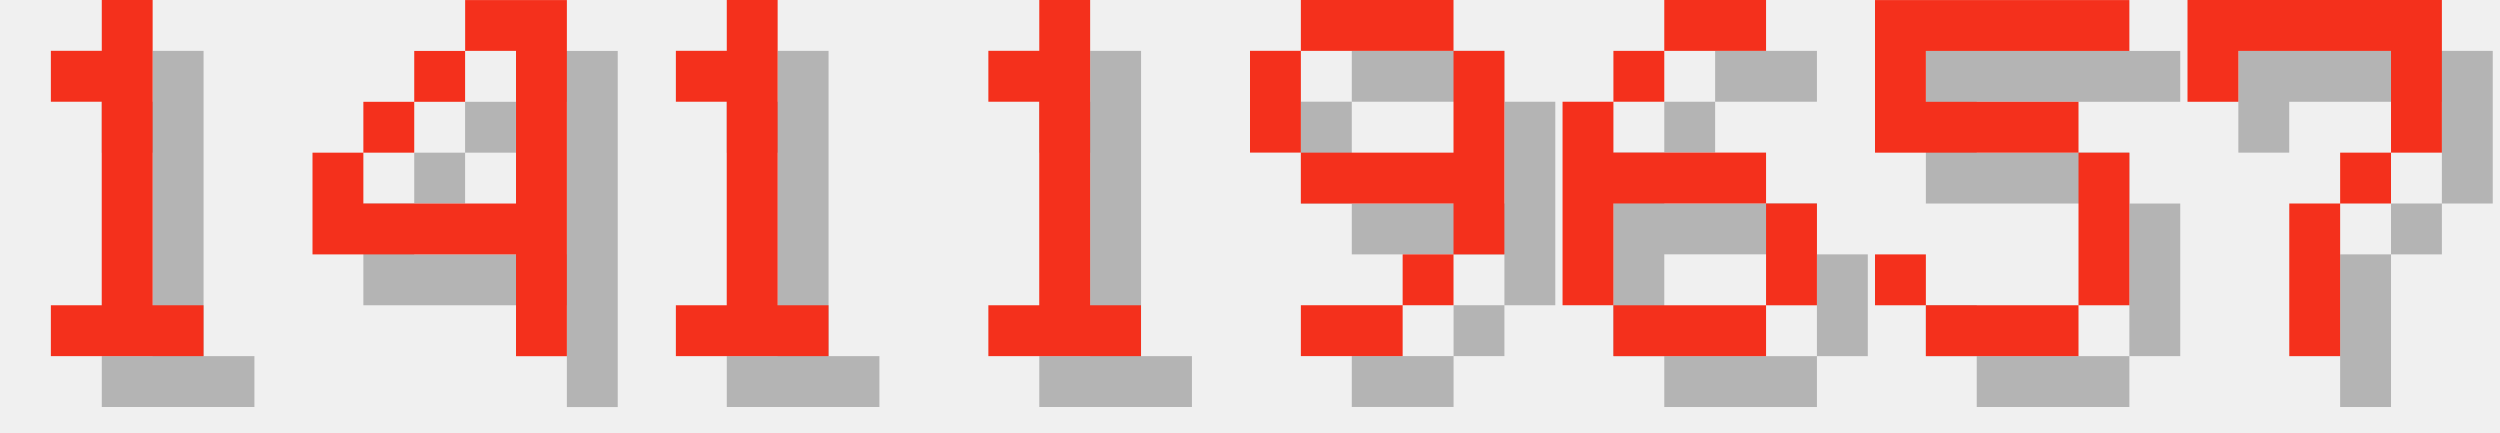
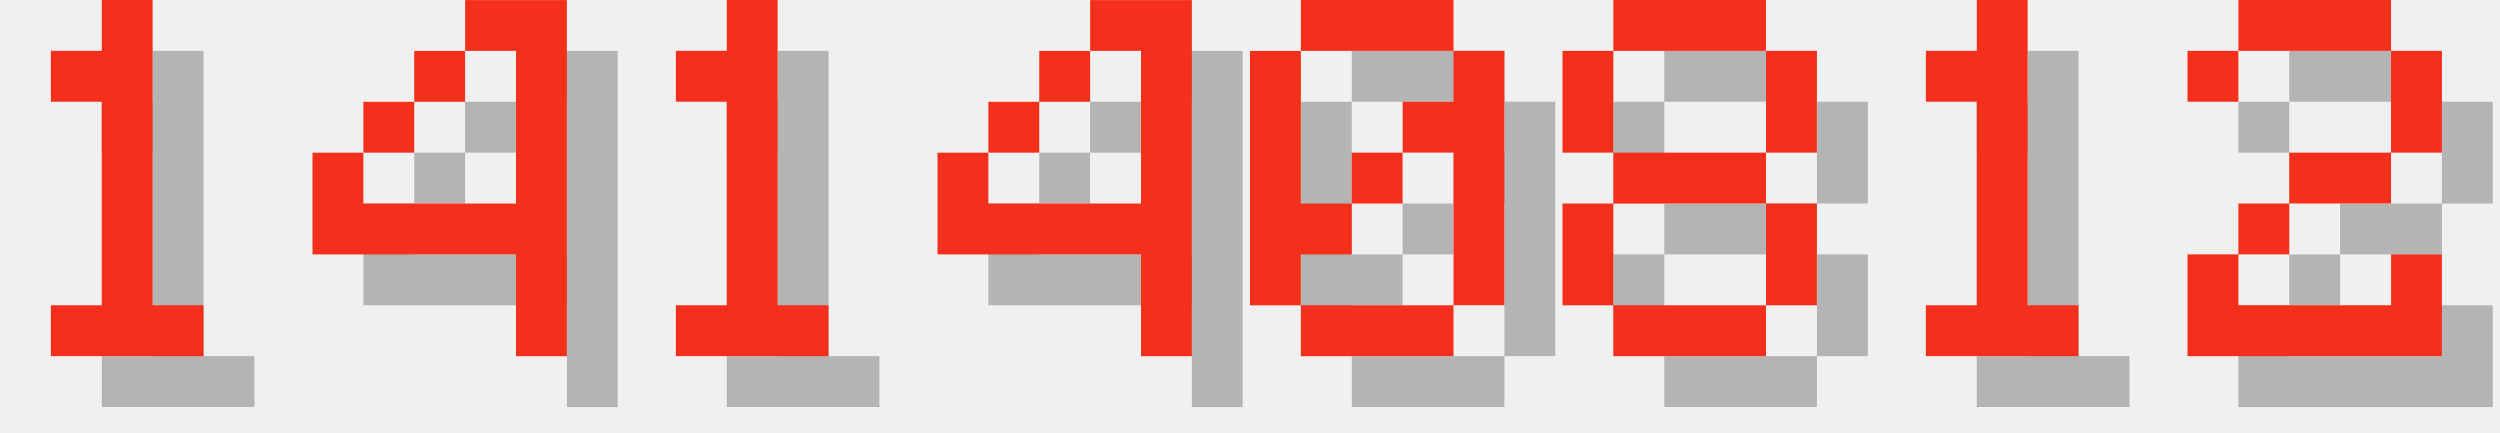
<svg xmlns="http://www.w3.org/2000/svg" version="1.1" width="208.0" height="36">
  <style>
        .text-foreground {
            fill: #F4301C;
        }
        .text-shadow {
            fill: #000000;
            fill-opacity: 0.25;
        }
    </style>
  <g class="digit" id="digit_1" transform="translate(0.0, 0), scale(4)">
    <path id="digit_1_shadow" class="text-shadow" d="m2.117 2.117v1.058h1.058v4.233h-1.058v1.058h3.175v-1.058h-1.058v-6.35h-1.058v1.058h-1.058z" fill-opacity=".5" style="paint-order:stroke fill markers" />
    <path id="digit_1_fg" class="text-foreground" d="m1.058 1.058v1.058h1.058v4.233h-1.058v1.058h3.175v-1.058h-1.058v-6.35h-1.058v1.058h-1.058z" fill="#fff" style="paint-order:stroke fill markers" />
  </g>
  <g class="digit" id="digit_4" transform="translate(26.0, 0), scale(4)">
    <path id="digit_4_shadow" class="text-shadow" d="m4.233 1.058v1.058h1.058v3.175h-3.175v-1.058h-1.058v2.117h4.233v2.117h1.058v-7.408h-2.117zm-2.117 3.175h1.058v-1.058h-1.058v1.058zm1.058-1.058h1.058v-1.058h-1.058v1.058z" fill-opacity=".5" style="paint-order:stroke fill markers" />
    <path id="digit_4_fg" class="text-foreground" d="m3.175 0v1.058h1.058v3.175h-3.175v-1.058h-1.058v2.117h4.233v2.117h1.058v-7.408h-2.117zm-2.117 3.175h1.058v-1.058h-1.058v1.058zm1.058-1.058h1.058v-1.058h-1.058v1.058z" fill="#fff" style="paint-order:stroke fill markers" />
  </g>
  <g class="digit" id="digit_1" transform="translate(52.0, 0), scale(4)">
    <path id="digit_1_shadow" class="text-shadow" d="m2.117 2.117v1.058h1.058v4.233h-1.058v1.058h3.175v-1.058h-1.058v-6.35h-1.058v1.058h-1.058z" fill-opacity=".5" style="paint-order:stroke fill markers" />
    <path id="digit_1_fg" class="text-foreground" d="m1.058 1.058v1.058h1.058v4.233h-1.058v1.058h3.175v-1.058h-1.058v-6.35h-1.058v1.058h-1.058z" fill="#fff" style="paint-order:stroke fill markers" />
  </g>
-   <g class="digit" id="digit_1" transform="translate(78.0, 0), scale(4)">
+   <g class="digit" id="digit_4" transform="translate(78.0, 0), scale(4)">
+     <path id="digit_4_shadow" class="text-shadow" d="m4.233 1.058v1.058h1.058v3.175h-3.175v-1.058h-1.058v2.117h4.233v2.117h1.058v-7.408h-2.117zm-2.117 3.175h1.058v-1.058h-1.058v1.058zm1.058-1.058h1.058v-1.058h-1.058v1.058z" fill-opacity=".5" style="paint-order:stroke fill markers" />
+     <path id="digit_4_fg" class="text-foreground" d="m3.175 0v1.058h1.058v3.175h-3.175v-1.058h-1.058v2.117h4.233v2.117h1.058v-7.408h-2.117zm-2.117 3.175h1.058v-1.058h-1.058v1.058zm1.058-1.058h1.058v-1.058h-1.058v1.058z" fill="#fff" style="paint-order:stroke fill markers" />
+   </g>
+   <g class="digit" id="digit_0" transform="translate(104.0, 0), scale(4)">
+     <path id="digit_0_shadow" class="text-shadow" d="m2.117 1.058v1.058h3.175v-1.058h-3.175zm3.175 1.058v1.058h-1.058v1.058h1.058v3.175h1.058v-5.292h-1.058zm0 5.292h-3.175v1.058h3.175v-1.058zm-3.175 0v-1.058h1.058v-1.058h-1.058v-3.175h-1.058v5.292h1.058zm1.058-2.117h1.058v-1.058h-1.058v1.058z" fill-opacity=".5" style="paint-order:stroke fill markers" />
+     <path id="digit_0_fg" class="text-foreground" d="m1.058 0v1.058h3.175v-1.058h-3.175zm3.175 1.058v1.058h-1.058v1.058h1.058v3.175h1.058v-5.292h-1.058zm0 5.292h-3.175v1.058h3.175v-1.058zm-3.175 0v-1.058h1.058v-1.058h-1.058v-3.175h-1.058v5.292h1.058zm1.058-2.117h1.058v-1.058h-1.058v1.058z" fill="#fff" style="paint-order:stroke fill markers" />
+   </g>
+   <g class="digit" id="digit_8" transform="translate(130.0, 0), scale(4)">
+     <path id="digit_8_shadow" class="text-shadow" d="m2.117 1.058v1.058h3.175v-1.058h-3.175zm3.175 1.058v2.117h1.058v-2.117h-1.058zm0 2.117h-3.175v1.058h3.175v-1.058zm0 1.058v2.117h1.058v-2.117h-1.058zm0 2.117h-3.175v1.058h3.175v-1.058zm-3.175 0v-2.117h-1.058v2.117h1.058zm0-3.175v-2.117h-1.058v2.117h1.058z" fill-opacity=".5" style="paint-order:stroke fill markers" />
+     <path id="digit_8_fg" class="text-foreground" d="m1.058 0v1.058h3.175v-1.058h-3.175zm3.175 1.058v2.117h1.058v-2.117h-1.058zm0 2.117h-3.175v1.058h3.175v-1.058zm0 1.058v2.117h1.058v-2.117h-1.058zm0 2.117h-3.175v1.058h3.175v-1.058zm-3.175 0v-2.117h-1.058v2.117h1.058zm0-3.175v-2.117h-1.058v2.117h1.058z" fill="#fff" style="paint-order:stroke fill markers" />
+   </g>
+   <g class="digit" id="digit_1" transform="translate(156.0, 0), scale(4)">
    <path id="digit_1_shadow" class="text-shadow" d="m2.117 2.117v1.058h1.058v4.233h-1.058v1.058h3.175v-1.058h-1.058v-6.35h-1.058v1.058h-1.058z" fill-opacity=".5" style="paint-order:stroke fill markers" />
    <path id="digit_1_fg" class="text-foreground" d="m1.058 1.058v1.058h1.058v4.233h-1.058v1.058h3.175v-1.058h-1.058v-6.35h-1.058v1.058h-1.058z" fill="#fff" style="paint-order:stroke fill markers" />
  </g>
-   <g class="digit" id="digit_9" transform="translate(104.0, 0), scale(4)">
-     <path id="digit_9_shadow" class="text-shadow" d="m2.117 1.058v1.058h3.175v-1.058h-3.175zm3.175 1.058v2.117h-3.175v1.058h3.175v1.058h1.058v-4.233h-1.058zm0 4.233h-1.058v1.058h1.058v-1.058zm-1.058 1.058h-2.117v1.058h2.117v-1.058zm-2.117-3.175v-2.117h-1.058v2.117h1.058z" fill-opacity=".5" style="paint-order:stroke fill markers" />
-     <path id="digit_9_fg" class="text-foreground" d="m1.058 0v1.058h3.175v-1.058h-3.175zm3.175 1.058v2.117h-3.175v1.058h3.175v1.058h1.058v-4.233h-1.058zm0 4.233h-1.058v1.058h1.058v-1.058zm-1.058 1.058h-2.117v1.058h2.117v-1.058zm-2.117-3.175v-2.117h-1.058v2.117h1.058z" fill="#fff" style="paint-order:stroke fill markers" />
-   </g>
-   <g class="digit" id="digit_6" transform="translate(130.0, 0), scale(4)">
-     <path id="digit_6_shadow" class="text-shadow" d="m3.175 1.058v1.058h2.117v-1.058h-2.117zm0 1.058h-1.058v1.058h1.058v-1.058zm-1.058 1.058h-1.058v4.233h1.058v-2.117h3.175v-1.058h-3.175v-1.058zm3.175 2.117v2.117h1.058v-2.117h-1.058zm0 2.117h-3.175v1.058h3.175v-1.058z" fill-opacity=".5" style="paint-order:stroke fill markers" />
-     <path id="digit_6_fg" class="text-foreground" d="m2.117 0v1.058h2.117v-1.058h-2.117zm0 1.058h-1.058v1.058h1.058v-1.058zm-1.058 1.058h-1.058v4.233h1.058v-2.117h3.175v-1.058h-3.175v-1.058zm3.175 2.117v2.117h1.058v-2.117h-1.058zm0 2.117h-3.175v1.058h3.175v-1.058z" fill="#fff" style="paint-order:stroke fill markers" />
-   </g>
-   <g class="digit" id="digit_5" transform="translate(156.0, 0), scale(4)">
-     <path id="digit_5_shadow" class="text-shadow" d="m1.058 1.058v3.175h4.233v3.175h-3.175v-1.058h-1.058v1.058h1.058v1.058h3.175v-1.058h1.058v-3.175h-1.058v-1.058h-3.175v-1.058h4.233v-1.058h-5.292z" fill-opacity=".5" style="paint-order:stroke fill markers" />
-     <path id="digit_5_fg" class="text-foreground" d="m0 0v3.175h4.233v3.175h-3.175v-1.058h-1.058v1.058h1.058v1.058h3.175v-1.058h1.058v-3.175h-1.058v-1.058h-3.175v-1.058h4.233v-1.058h-5.292z" fill="#fff" style="paint-order:stroke fill markers" />
-   </g>
-   <g class="digit" id="digit_7" transform="translate(182.0, 0), scale(4)">
-     <path id="digit_7_shadow" class="text-shadow" d="m1.058 1.058 2e-6 2.117h1.058v-1.058h3.175v1.058l2e-7 1.058h-1.058v1.058h-1.058l4e-7 3.175 1.058 1e-7v-3.175h1.058v-1.058h1.058l5e-7 -1.058v-2.117z" fill-opacity=".5" style="paint-order:stroke fill markers" />
-     <path id="digit_7_fg" class="text-foreground" d="m0 0 2e-6 2.117h1.058v-1.058h3.175v1.058l2e-7 1.058h-1.058v1.058h-1.058l4e-7 3.175 1.058 1e-7v-3.175h1.058v-1.058h1.058l5e-7 -1.058v-2.117z" fill="#fff" style="paint-order:stroke fill markers" />
+   <g class="digit" id="digit_2" transform="translate(182.0, 0), scale(4)">
+     <path id="digit_2_shadow" class="text-shadow" d="m1.058 2.117v1.058h1.058v-1.058h3.175v2.117h-2.117v1.058h-1.058v1.058h-1.058v2.117h5.292v-2.117h-1.058v1.058h-3.175v-1.058h1.058v-1.058h2.117v-1.058h1.058v-2.117h-1.058v-1.058h-3.175v1.058h-1.058z" fill-opacity=".5" style="paint-order:stroke fill markers" />
+     <path id="digit_2_fg" class="text-foreground" d="m0 1.058v1.058h1.058v-1.058h3.175v2.117h-2.117v1.058h-1.058v1.058h-1.058v2.117h5.292v-2.117h-1.058v1.058h-3.175v-1.058h1.058v-1.058h2.117v-1.058h1.058v-2.117h-1.058v-1.058h-3.175v1.058h-1.058z" fill="#fff" style="paint-order:stroke fill markers" />
  </g>
</svg>
